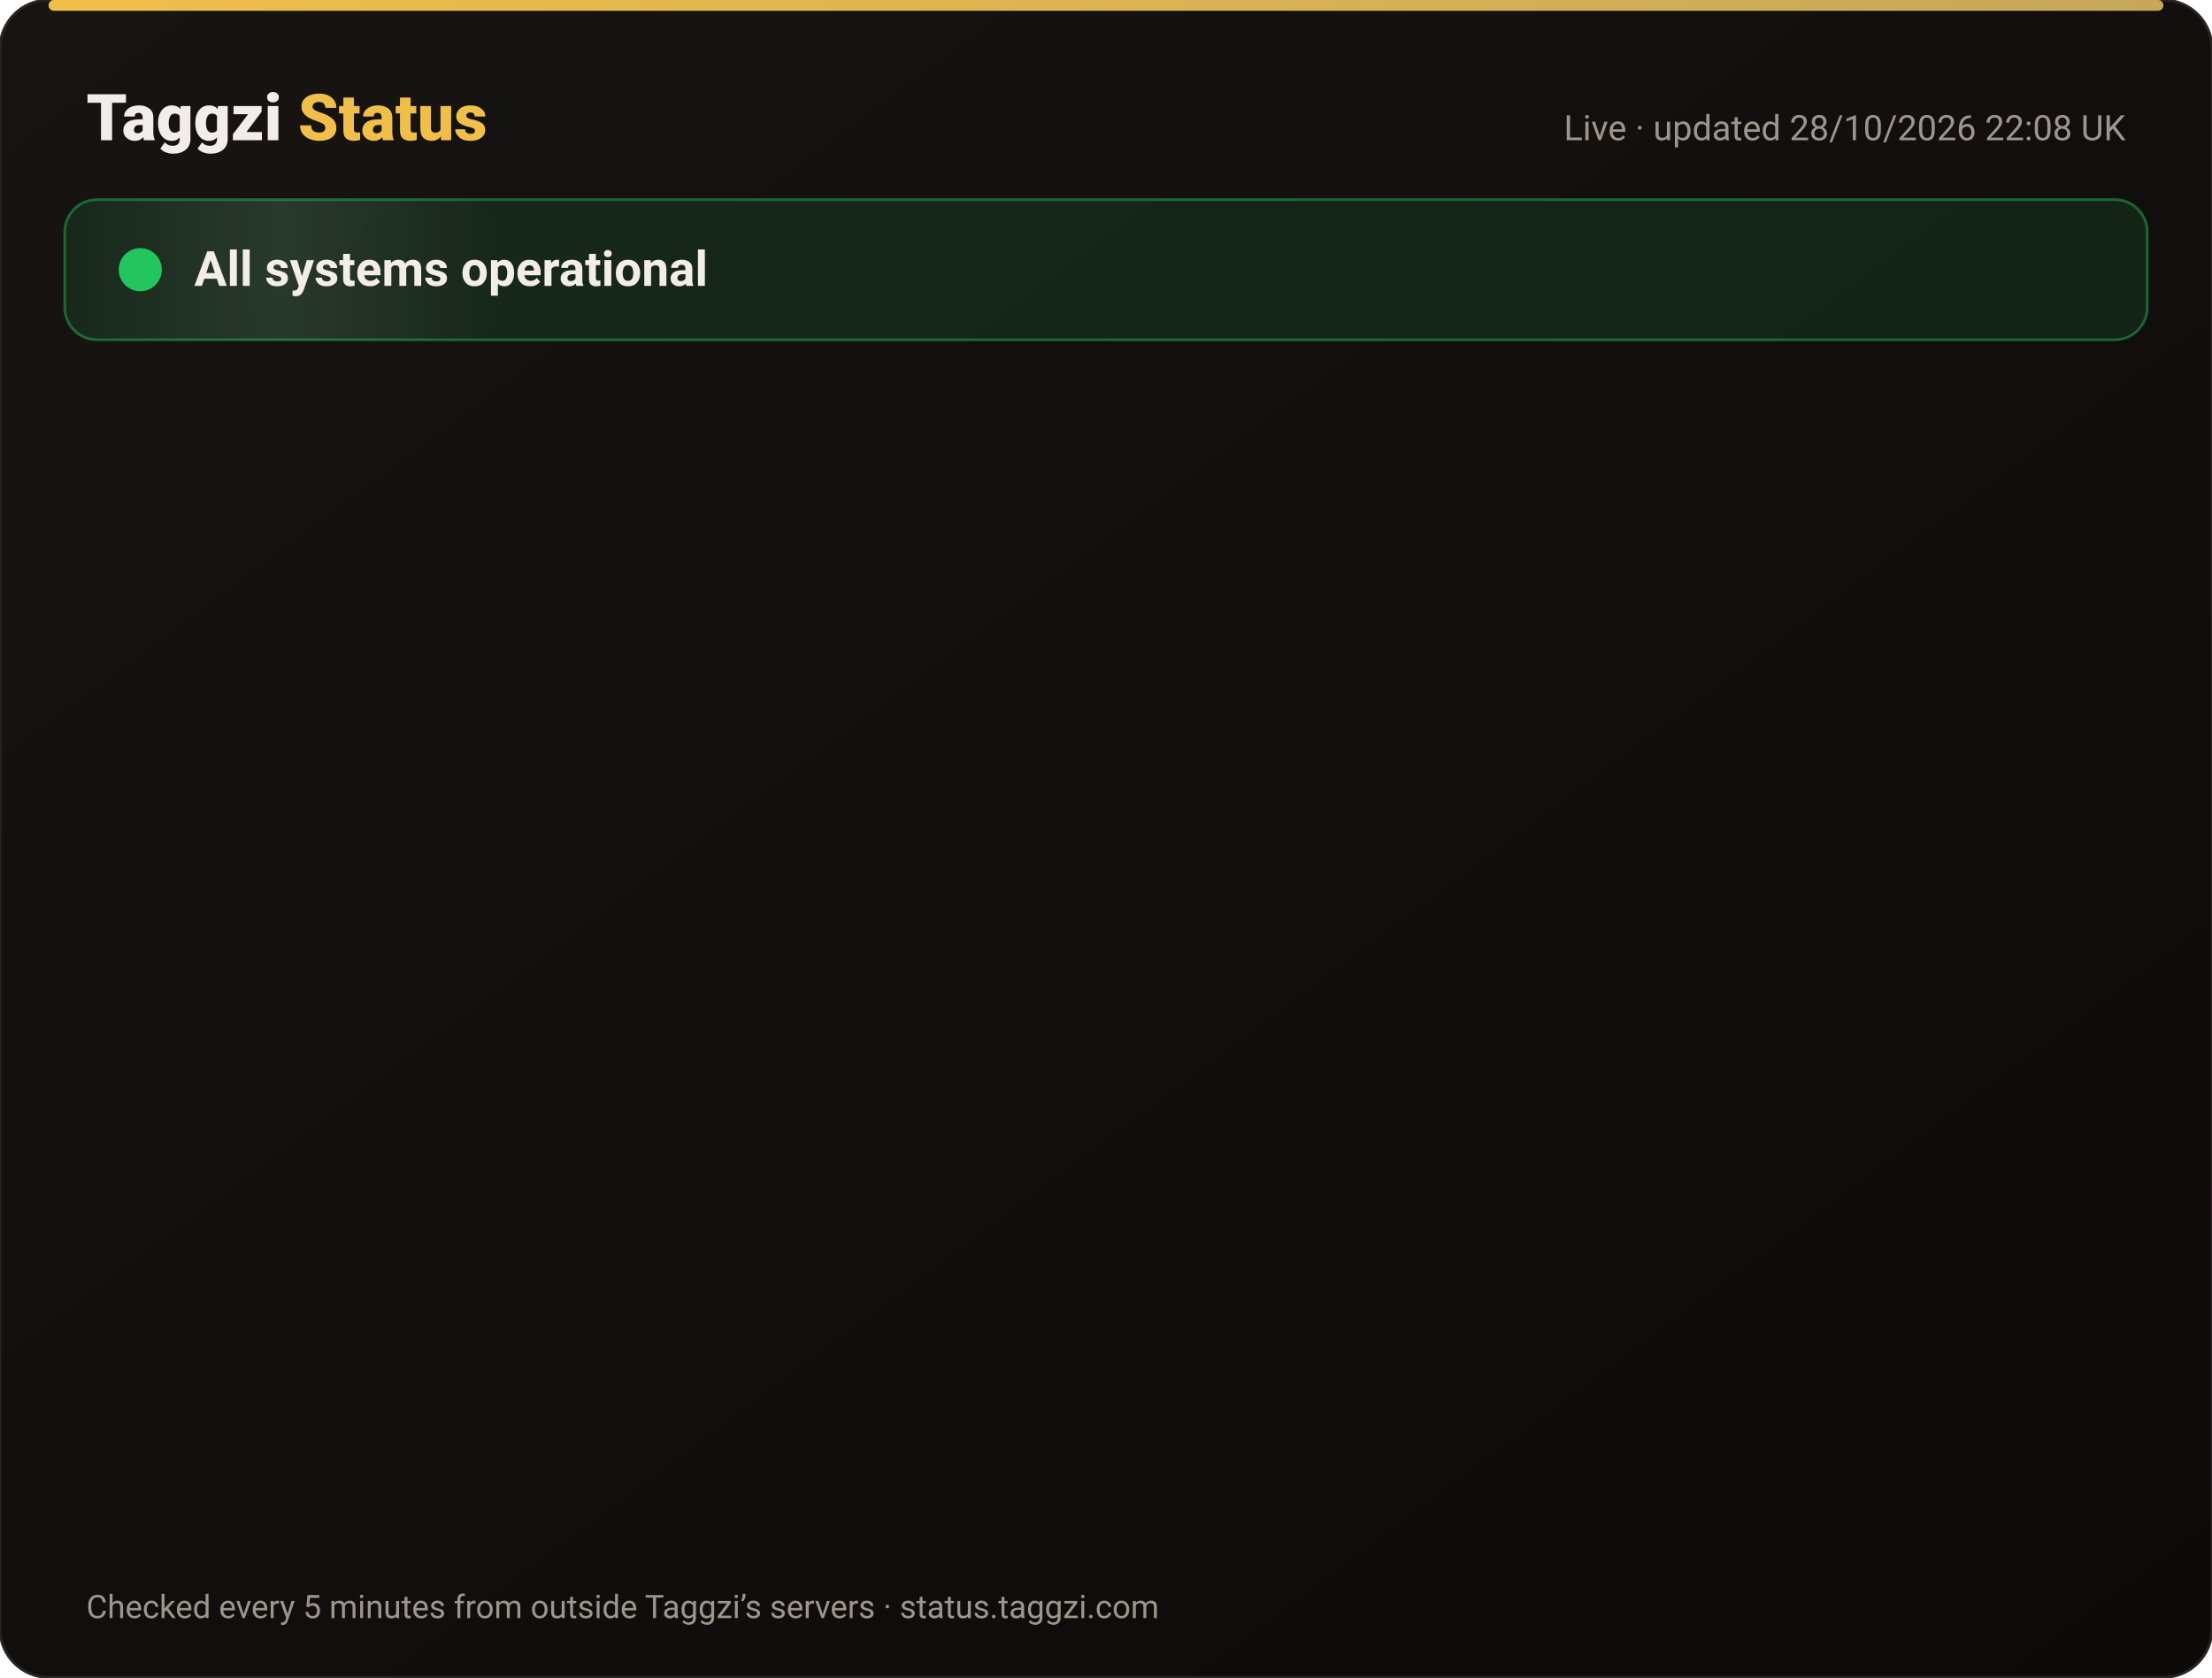
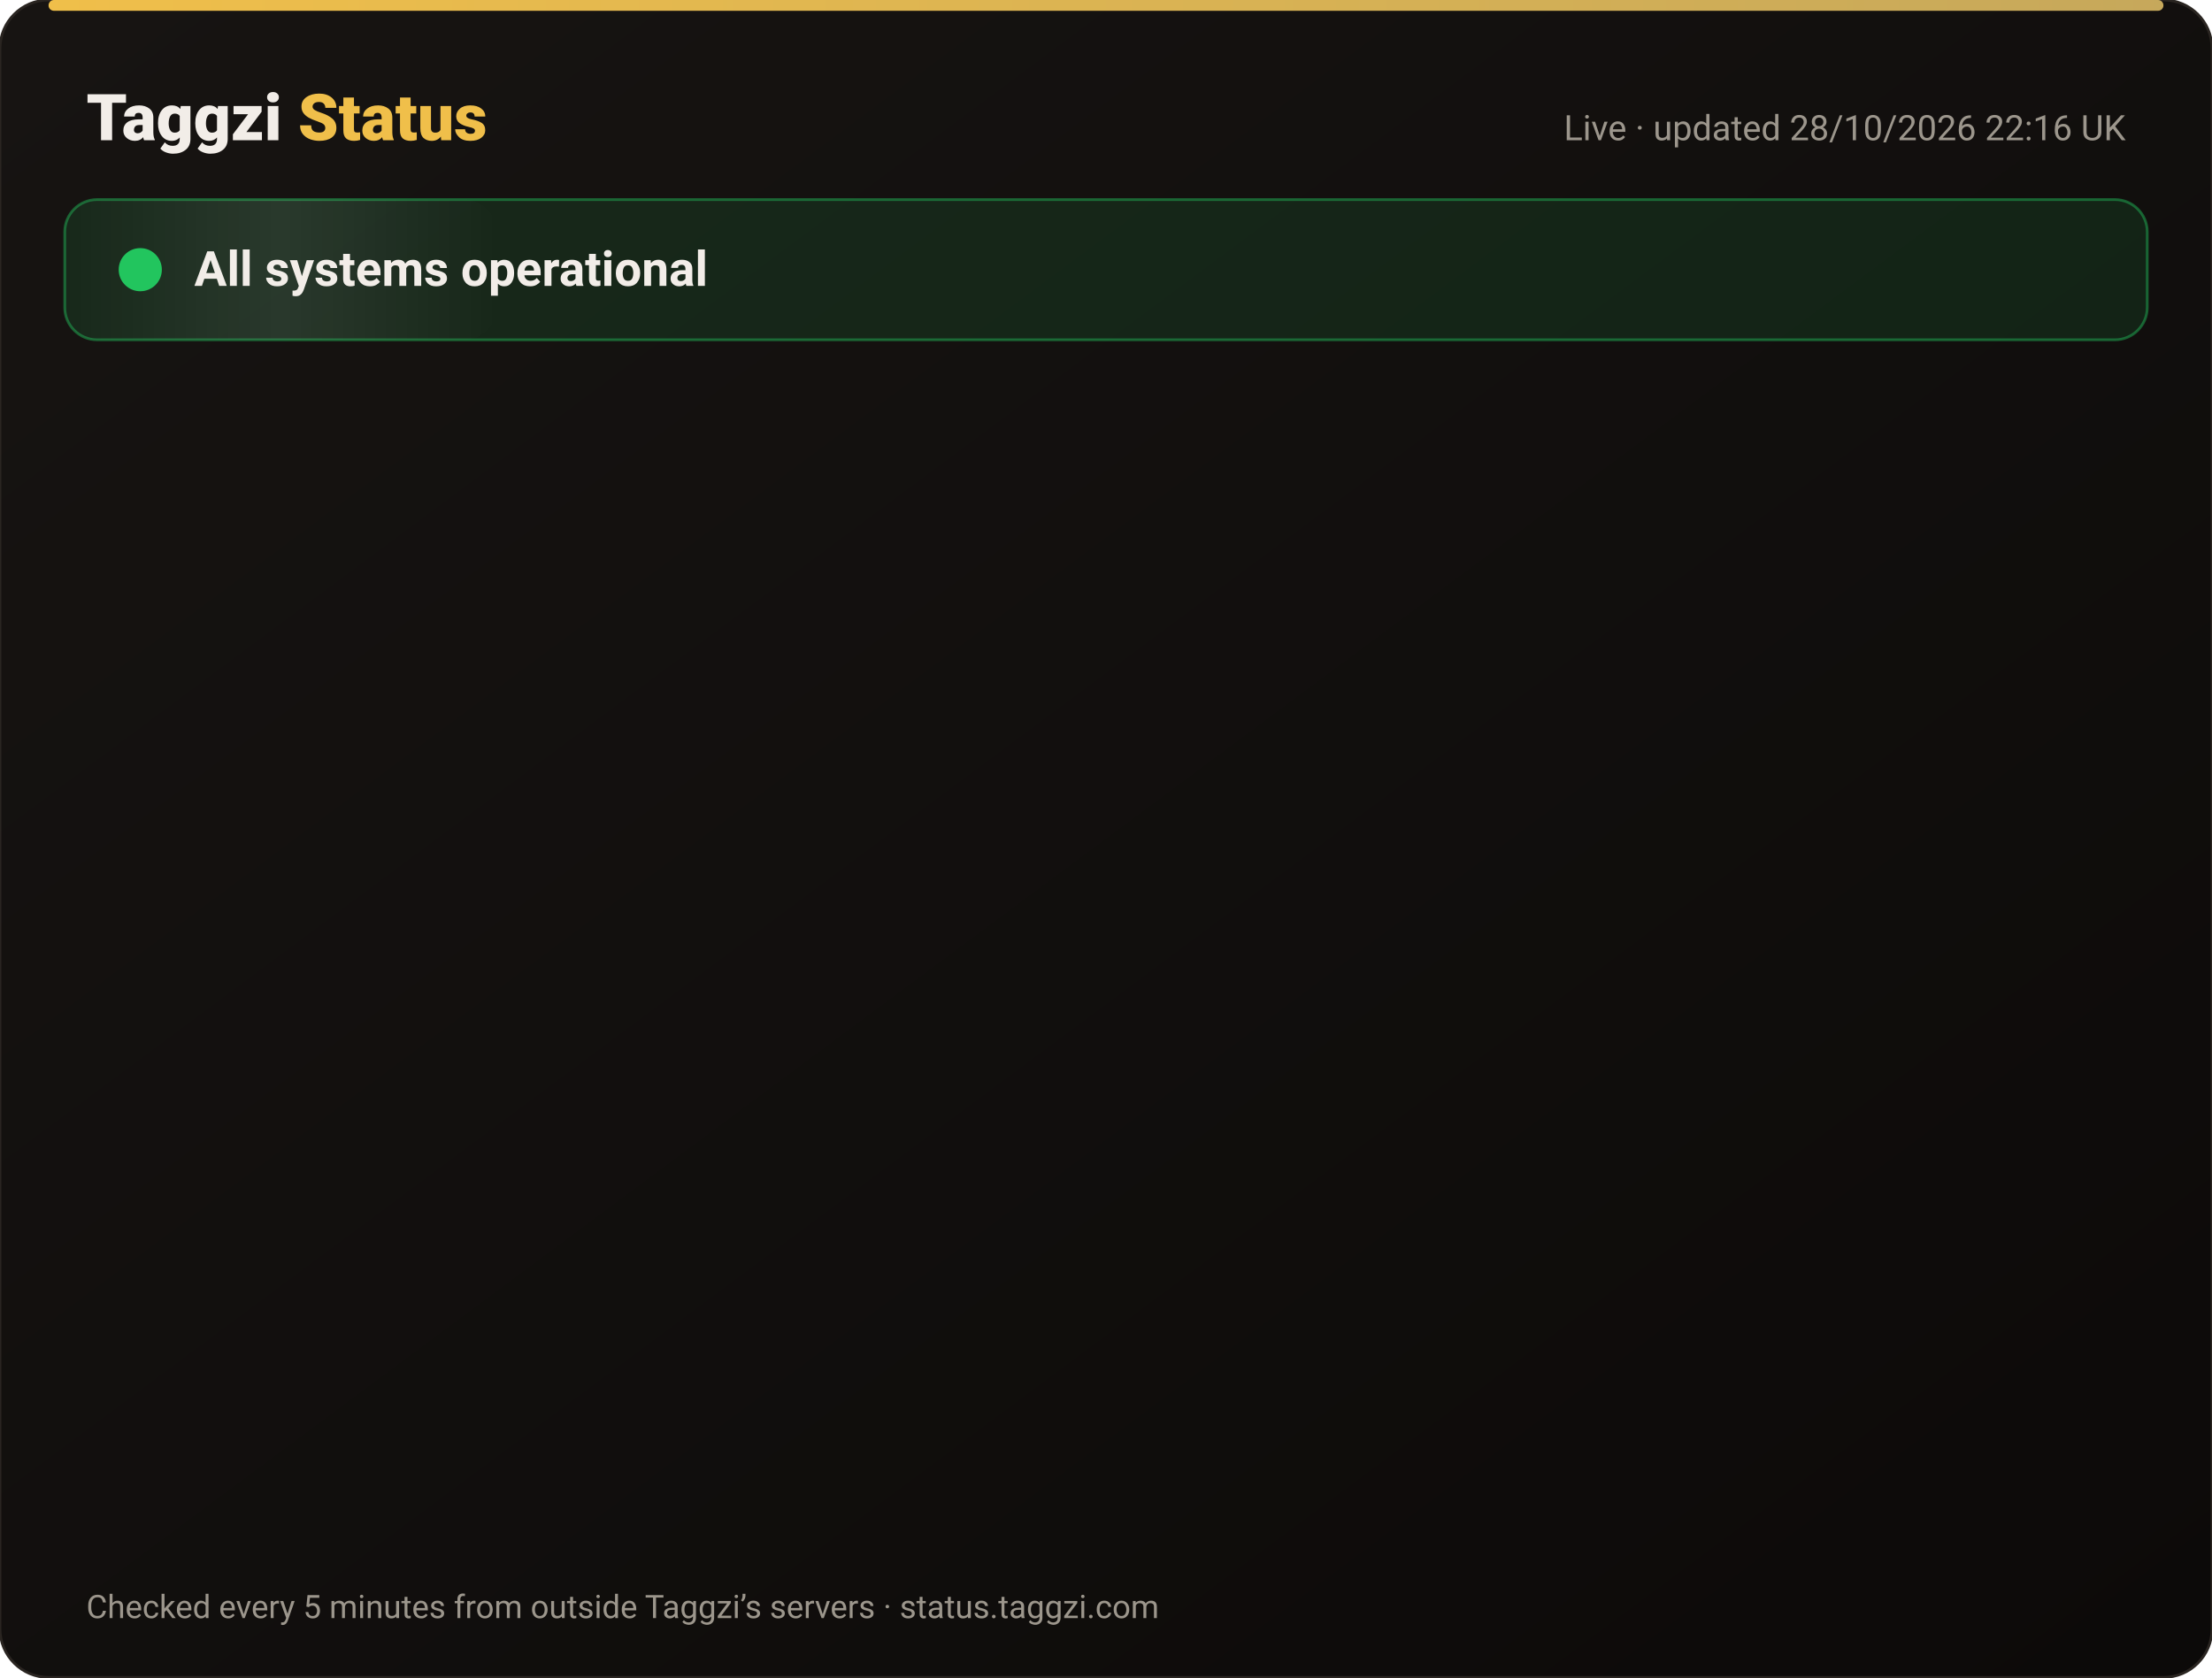
<svg xmlns="http://www.w3.org/2000/svg" width="820" height="622" viewBox="0 0 820 622" font-family="-apple-system,Segoe UI,Roboto,Helvetica,Arial,sans-serif">
  <defs>
    <linearGradient id="bg" x1="0" y1="0" x2="1" y2="1">
      <stop offset="0" stop-color="#171412" />
      <stop offset="1" stop-color="#0C0A09" />
    </linearGradient>
    <linearGradient id="gold" x1="0" x2="1">
      <stop offset="0" stop-color="#F0BF4A" />
      <stop offset="1" stop-color="#c6a85b" />
    </linearGradient>
    <linearGradient id="shine" x1="0" x2="1">
      <stop offset="0" stop-color="#fff" stop-opacity="0" />
      <stop offset=".5" stop-color="#fff" stop-opacity=".08" />
      <stop offset="1" stop-color="#fff" stop-opacity="0" />
    </linearGradient>
  </defs>
  <rect width="820" height="622" rx="18" fill="url(#bg)" stroke="#2a2521" />
  <rect x="18" y="0" width="784" height="4" rx="2" fill="url(#gold)" />
  <text x="32" y="52" font-size="24" font-weight="800" fill="#F2EDE8">Taggzi <tspan fill="#F0BF4A">Status</tspan>
  </text>
-   <text x="788" y="52" font-size="13" fill="#9C968C" text-anchor="end">Live · updated 28/10/2026 22:08 UK</text>
+   <text x="788" y="52" font-size="13" fill="#9C968C" text-anchor="end">Live · updated 28/10/2026 22:16 UK</text>
  <rect x="24" y="74" width="772" height="52" rx="12" fill="#22c55e" fill-opacity=".12" stroke="#22c55e" stroke-opacity=".45" />
  <rect x="24" y="74" width="160" height="52" rx="12" fill="url(#shine)">
    <animate attributeName="x" from="-160" to="820" dur="4s" repeatCount="indefinite" />
  </rect>
  <circle cx="52" cy="100" r="7" fill="#22c55e" />
  <circle cx="52" cy="100" r="7" fill="none" stroke="#22c55e" stroke-width="2">
    <animate attributeName="r" values="7;15;7" dur="2s" repeatCount="indefinite" />
    <animate attributeName="opacity" values=".9;0;.9" dur="2s" repeatCount="indefinite" />
  </circle>
  <text x="72" y="106" font-size="18" font-weight="700" fill="#F2EDE8">All systems operational</text>
  <g opacity="0">
    <animate attributeName="opacity" from="0" to="1" begin="0.00s" dur=".6s" fill="freeze" />
    <line x1="32" y1="188" x2="788" y2="188" stroke="#2a2521" />
    <circle cx="44" cy="166" r="6" fill="#22c55e">
      <animate attributeName="opacity" values="1;.45;1" dur="2.4s" begin="0.00s" repeatCount="indefinite" />
    </circle>
    <text x="62" y="171" font-size="15" font-weight="650" fill="#F2EDE8">Website</text>
    <text x="630" y="171" font-size="13" fill="#9C968C" text-anchor="end">99.98% uptime</text>
    <rect x="648" y="154" width="140" height="24" rx="12" fill="#22c55e" fill-opacity=".14" stroke="#22c55e" stroke-opacity=".5" />
    <text x="718" y="171" font-size="12" font-weight="700" fill="#22c55e" text-anchor="middle">Operational</text>
  </g>
  <g opacity="0">
    <animate attributeName="opacity" from="0" to="1" begin="0.15s" dur=".6s" fill="freeze" />
    <line x1="32" y1="234" x2="788" y2="234" stroke="#2a2521" />
    <circle cx="44" cy="212" r="6" fill="#22c55e">
      <animate attributeName="opacity" values="1;.45;1" dur="2.4s" begin="0.15s" repeatCount="indefinite" />
    </circle>
    <text x="62" y="217" font-size="15" font-weight="650" fill="#F2EDE8">Tag scans</text>
    <text x="630" y="217" font-size="13" fill="#9C968C" text-anchor="end">99.98% uptime</text>
    <rect x="648" y="200" width="140" height="24" rx="12" fill="#22c55e" fill-opacity=".14" stroke="#22c55e" stroke-opacity=".5" />
    <text x="718" y="217" font-size="12" font-weight="700" fill="#22c55e" text-anchor="middle">Operational</text>
  </g>
  <g opacity="0">
    <animate attributeName="opacity" from="0" to="1" begin="0.30s" dur=".6s" fill="freeze" />
    <line x1="32" y1="280" x2="788" y2="280" stroke="#2a2521" />
    <circle cx="44" cy="258" r="6" fill="#22c55e">
      <animate attributeName="opacity" values="1;.45;1" dur="2.4s" begin="0.30s" repeatCount="indefinite" />
    </circle>
    <text x="62" y="263" font-size="15" font-weight="650" fill="#F2EDE8">Manual tag lookup</text>
    <text x="630" y="263" font-size="13" fill="#9C968C" text-anchor="end">99.98% uptime</text>
    <rect x="648" y="246" width="140" height="24" rx="12" fill="#22c55e" fill-opacity=".14" stroke="#22c55e" stroke-opacity=".5" />
    <text x="718" y="263" font-size="12" font-weight="700" fill="#22c55e" text-anchor="middle">Operational</text>
  </g>
  <g opacity="0">
    <animate attributeName="opacity" from="0" to="1" begin="0.45s" dur=".6s" fill="freeze" />
    <line x1="32" y1="326" x2="788" y2="326" stroke="#2a2521" />
    <circle cx="44" cy="304" r="6" fill="#22c55e">
      <animate attributeName="opacity" values="1;.45;1" dur="2.4s" begin="0.45s" repeatCount="indefinite" />
    </circle>
    <text x="62" y="309" font-size="15" font-weight="650" fill="#F2EDE8">App &amp; login</text>
    <text x="630" y="309" font-size="13" fill="#9C968C" text-anchor="end">99.98% uptime</text>
    <rect x="648" y="292" width="140" height="24" rx="12" fill="#22c55e" fill-opacity=".14" stroke="#22c55e" stroke-opacity=".5" />
    <text x="718" y="309" font-size="12" font-weight="700" fill="#22c55e" text-anchor="middle">Operational</text>
  </g>
  <g opacity="0">
    <animate attributeName="opacity" from="0" to="1" begin="0.60s" dur=".6s" fill="freeze" />
    <line x1="32" y1="372" x2="788" y2="372" stroke="#2a2521" />
    <circle cx="44" cy="350" r="6" fill="#22c55e">
      <animate attributeName="opacity" values="1;.45;1" dur="2.4s" begin="0.60s" repeatCount="indefinite" />
    </circle>
    <text x="62" y="355" font-size="15" font-weight="650" fill="#F2EDE8">Community alerts</text>
    <text x="630" y="355" font-size="13" fill="#9C968C" text-anchor="end">99.98% uptime</text>
    <rect x="648" y="338" width="140" height="24" rx="12" fill="#22c55e" fill-opacity=".14" stroke="#22c55e" stroke-opacity=".5" />
    <text x="718" y="355" font-size="12" font-weight="700" fill="#22c55e" text-anchor="middle">Operational</text>
  </g>
  <g opacity="0">
    <animate attributeName="opacity" from="0" to="1" begin="0.75s" dur=".6s" fill="freeze" />
    <line x1="32" y1="418" x2="788" y2="418" stroke="#2a2521" />
    <circle cx="44" cy="396" r="6" fill="#22c55e">
      <animate attributeName="opacity" values="1;.45;1" dur="2.4s" begin="0.75s" repeatCount="indefinite" />
    </circle>
    <text x="62" y="401" font-size="15" font-weight="650" fill="#F2EDE8">Private calling</text>
    <text x="630" y="401" font-size="13" fill="#9C968C" text-anchor="end">99.98% uptime</text>
    <rect x="648" y="384" width="140" height="24" rx="12" fill="#22c55e" fill-opacity=".14" stroke="#22c55e" stroke-opacity=".5" />
    <text x="718" y="401" font-size="12" font-weight="700" fill="#22c55e" text-anchor="middle">Operational</text>
  </g>
  <g opacity="0">
    <animate attributeName="opacity" from="0" to="1" begin="0.90s" dur=".6s" fill="freeze" />
    <line x1="32" y1="464" x2="788" y2="464" stroke="#2a2521" />
    <circle cx="44" cy="442" r="6" fill="#22c55e">
      <animate attributeName="opacity" values="1;.45;1" dur="2.4s" begin="0.90s" repeatCount="indefinite" />
    </circle>
    <text x="62" y="447" font-size="15" font-weight="650" fill="#F2EDE8">Payments</text>
    <text x="630" y="447" font-size="13" fill="#9C968C" text-anchor="end">99.96% uptime</text>
    <rect x="648" y="430" width="140" height="24" rx="12" fill="#22c55e" fill-opacity=".14" stroke="#22c55e" stroke-opacity=".5" />
    <text x="718" y="447" font-size="12" font-weight="700" fill="#22c55e" text-anchor="middle">Operational</text>
  </g>
  <g opacity="0">
    <animate attributeName="opacity" from="0" to="1" begin="1.05s" dur=".6s" fill="freeze" />
    <line x1="32" y1="510" x2="788" y2="510" stroke="#2a2521" />
    <circle cx="44" cy="488" r="6" fill="#22c55e">
      <animate attributeName="opacity" values="1;.45;1" dur="2.4s" begin="1.05s" repeatCount="indefinite" />
    </circle>
    <text x="62" y="493" font-size="15" font-weight="650" fill="#F2EDE8">Email &amp; support</text>
    <text x="630" y="493" font-size="13" fill="#9C968C" text-anchor="end">99.98% uptime</text>
    <rect x="648" y="476" width="140" height="24" rx="12" fill="#22c55e" fill-opacity=".14" stroke="#22c55e" stroke-opacity=".5" />
    <text x="718" y="493" font-size="12" font-weight="700" fill="#22c55e" text-anchor="middle">Operational</text>
  </g>
  <g opacity="0">
    <animate attributeName="opacity" from="0" to="1" begin="1.20s" dur=".6s" fill="freeze" />
    <line x1="32" y1="556" x2="788" y2="556" stroke="#2a2521" />
    <circle cx="44" cy="534" r="6" fill="#22c55e">
      <animate attributeName="opacity" values="1;.45;1" dur="2.4s" begin="1.20s" repeatCount="indefinite" />
    </circle>
    <text x="62" y="539" font-size="15" font-weight="650" fill="#F2EDE8">Secure connection (SSL)</text>
    <text x="630" y="539" font-size="13" fill="#9C968C" text-anchor="end">100.00% uptime</text>
    <rect x="648" y="522" width="140" height="24" rx="12" fill="#22c55e" fill-opacity=".14" stroke="#22c55e" stroke-opacity=".5" />
    <text x="718" y="539" font-size="12" font-weight="700" fill="#22c55e" text-anchor="middle">Operational</text>
  </g>
  <text x="32" y="600" font-size="12" fill="#9C968C">Checked every 5 minutes from outside Taggzi’s servers · status.taggzi.com</text>
</svg>
